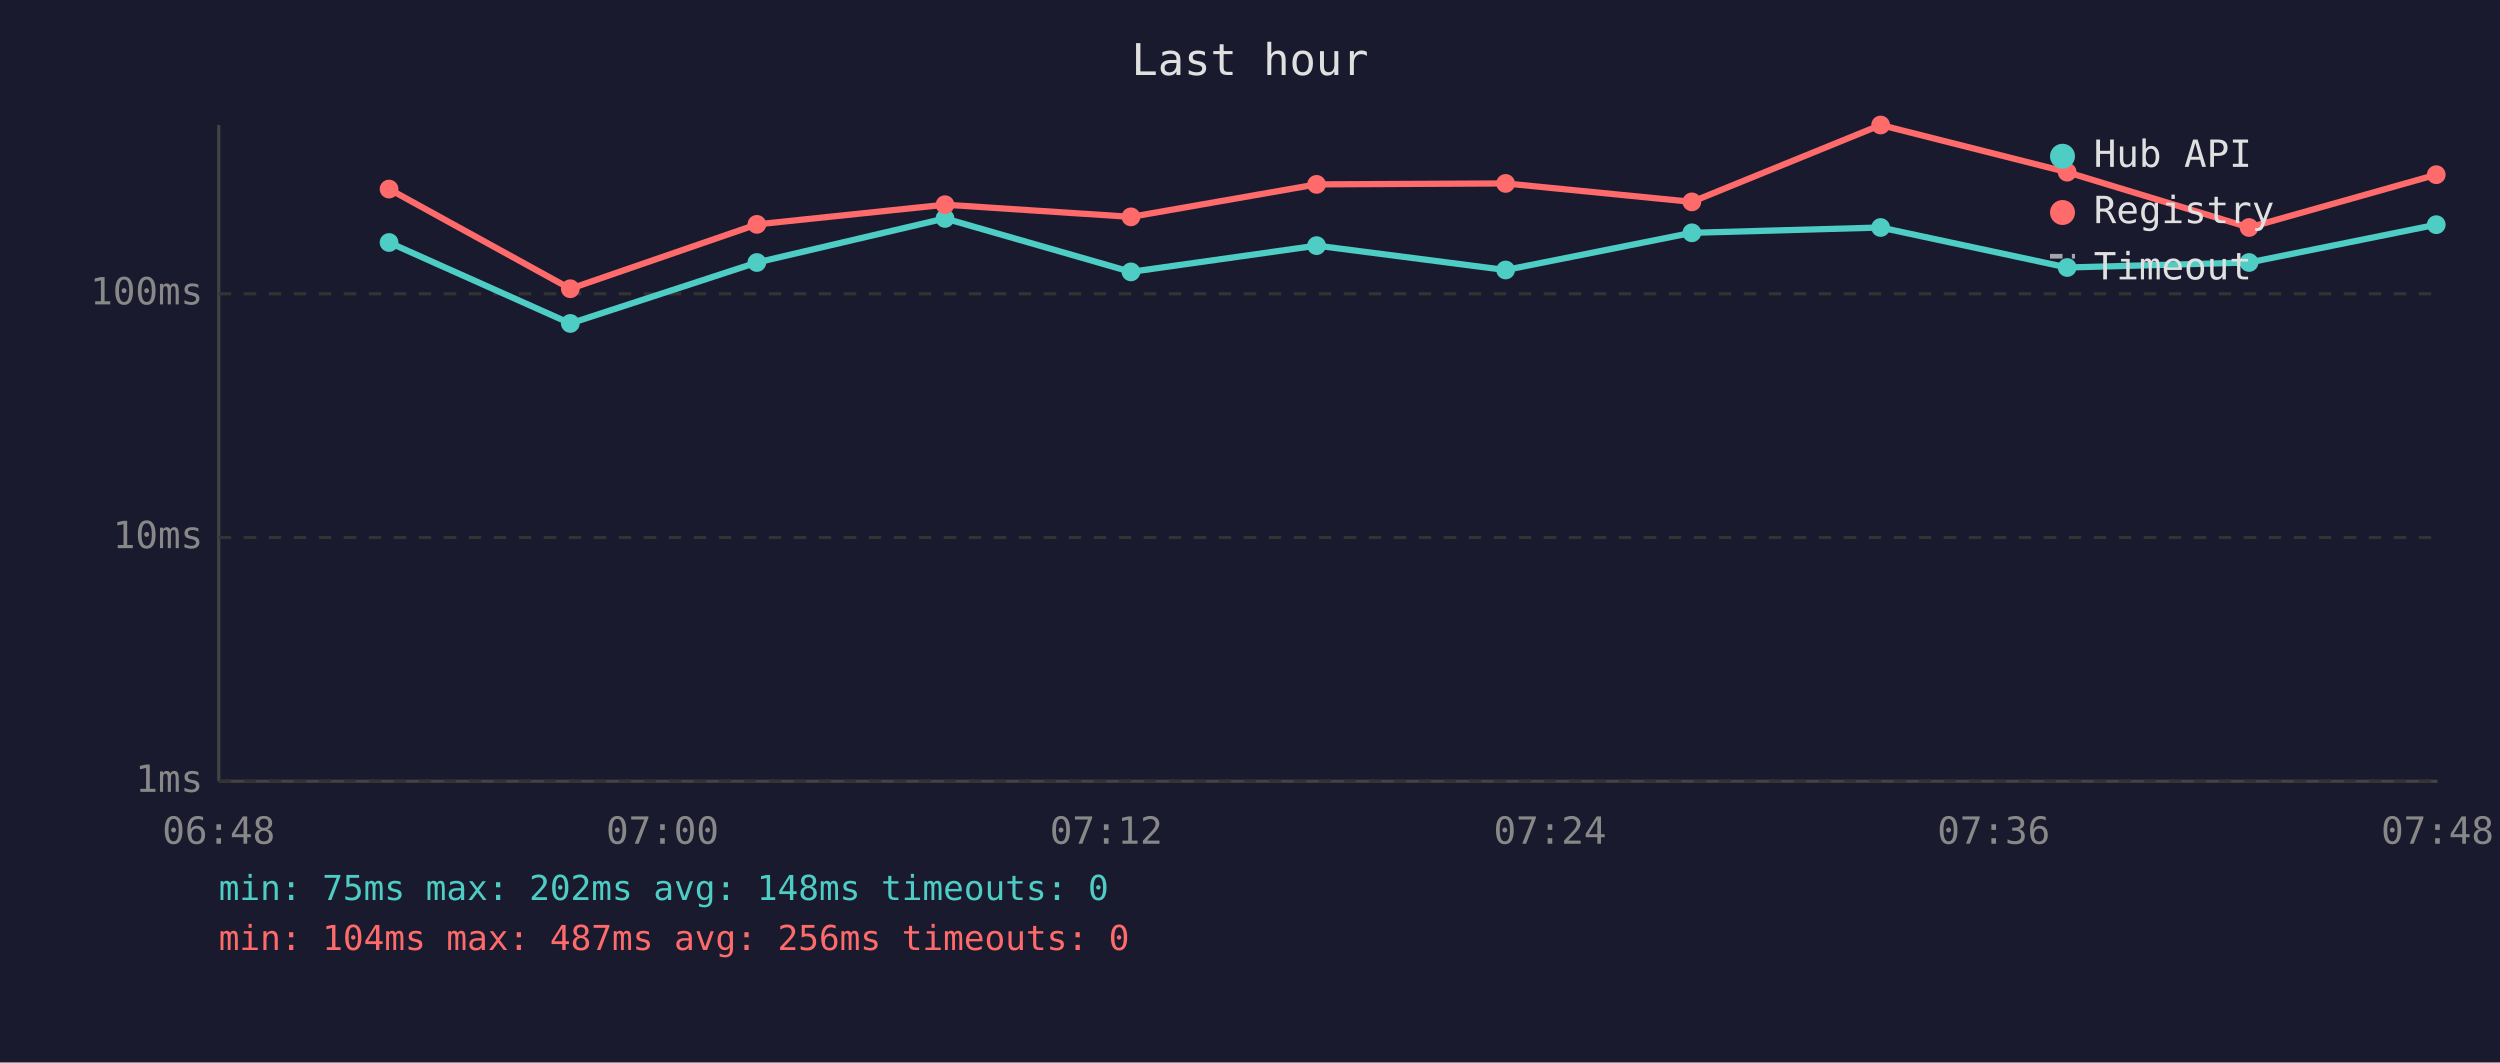
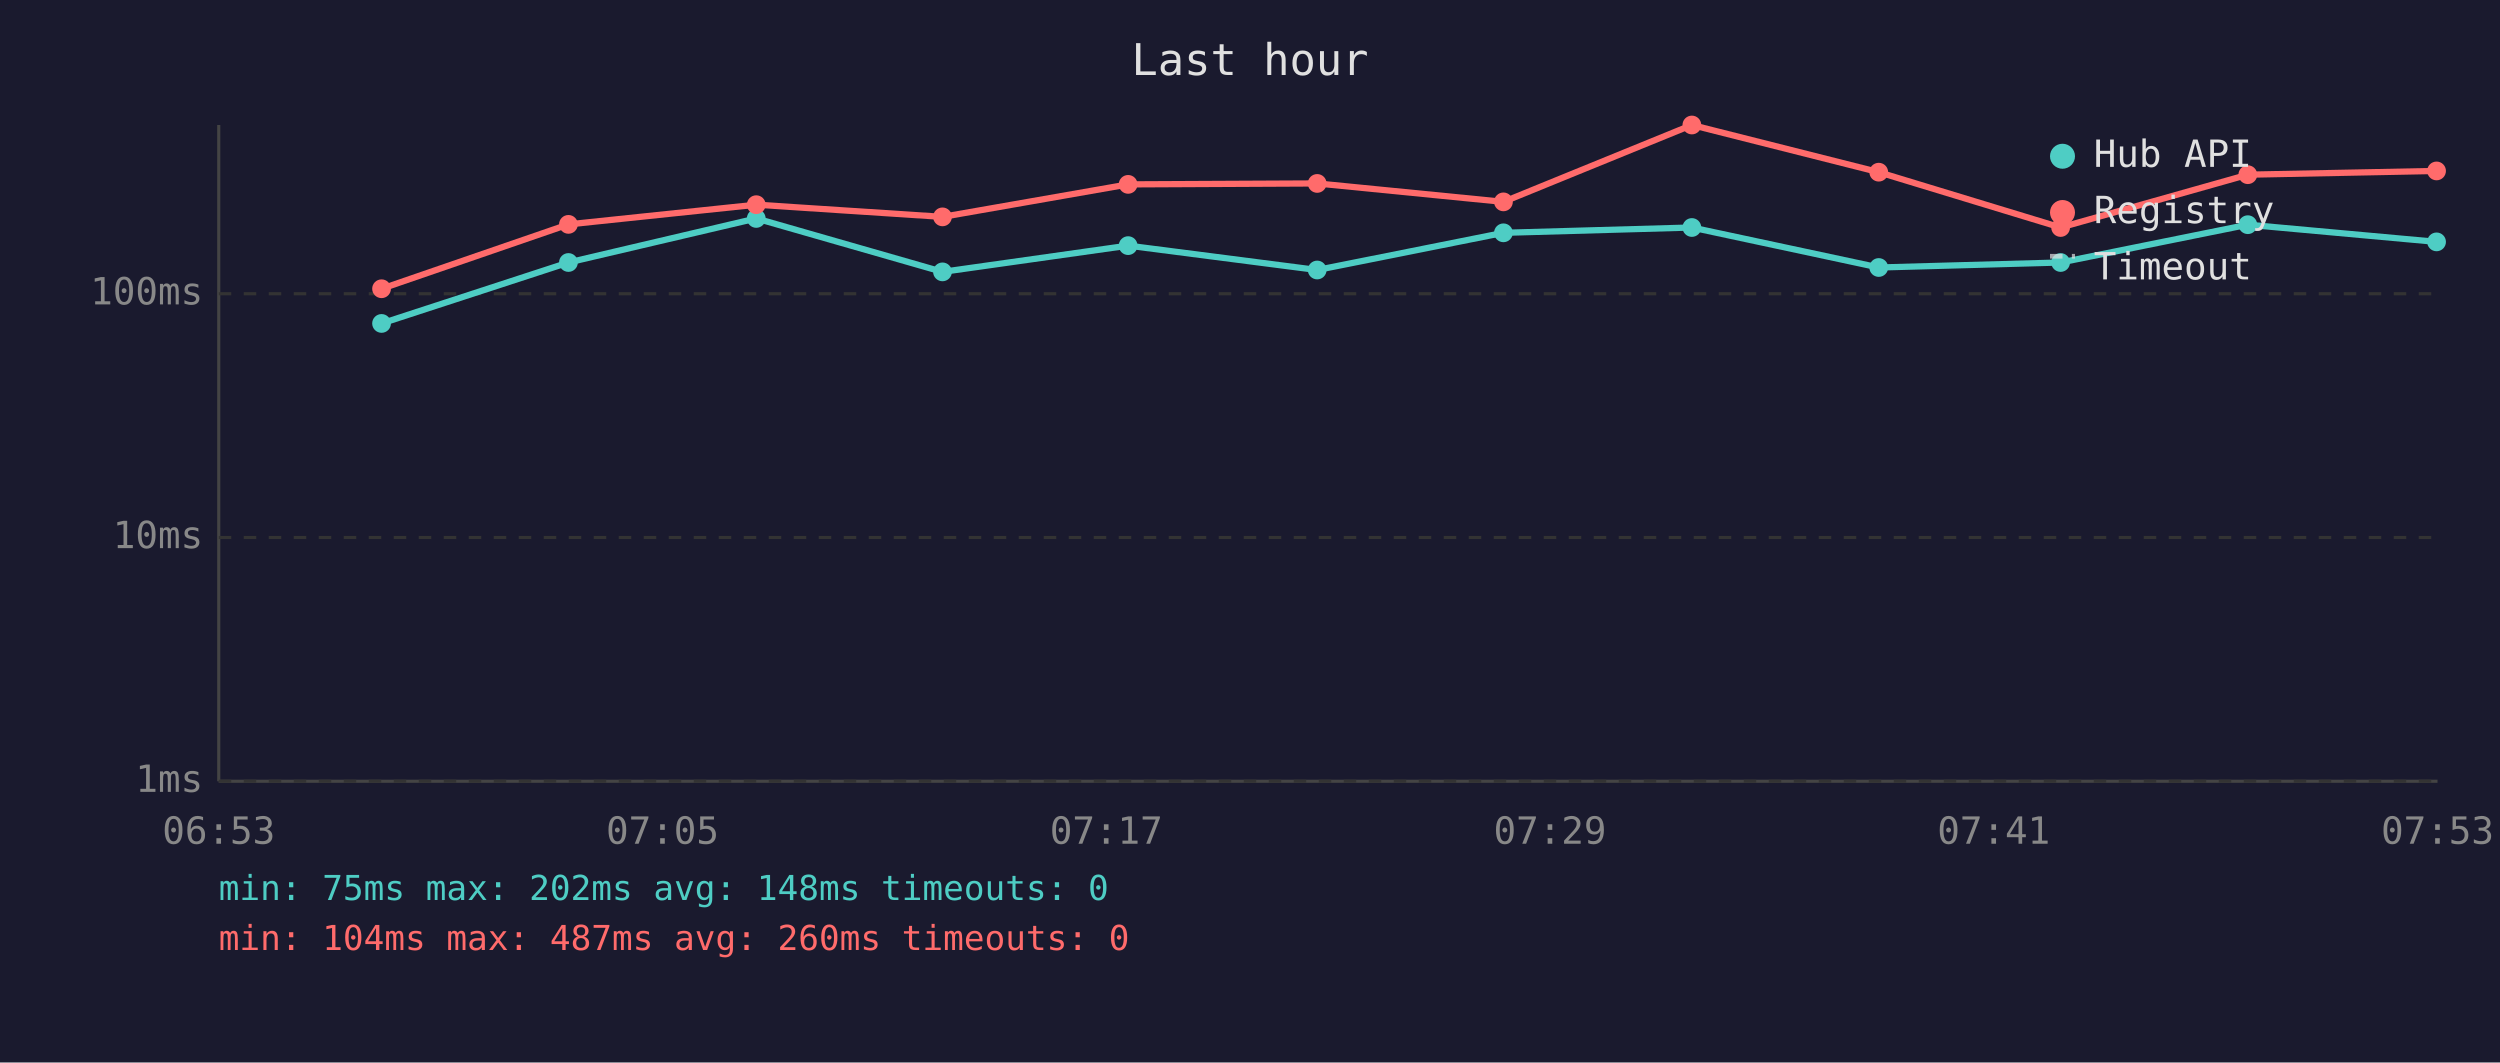
<svg xmlns="http://www.w3.org/2000/svg" viewBox="0 0 800 340" font-family="monospace" font-size="12">
  <rect width="800" height="340" fill="#1a1a2e" />
  <text x="400" y="24" fill="#e0e0e0" font-size="14" text-anchor="middle">Last hour</text>
  <line x1="70" y1="40" x2="70" y2="250" stroke="#444" stroke-width="1" />
  <line x1="70" y1="250" x2="780" y2="250" stroke="#444" stroke-width="1" />
  <line x1="70" y1="250" x2="780" y2="250" stroke="#333" stroke-width="1" stroke-dasharray="4" />
  <text x="65" y="250" fill="#888" text-anchor="end" dominant-baseline="middle">1ms</text>
  <line x1="70" y1="172" x2="780" y2="172" stroke="#333" stroke-width="1" stroke-dasharray="4" />
  <text x="65" y="172" fill="#888" text-anchor="end" dominant-baseline="middle">10ms</text>
  <line x1="70" y1="94" x2="780" y2="94" stroke="#333" stroke-width="1" stroke-dasharray="4" />
  <text x="65" y="94" fill="#888" text-anchor="end" dominant-baseline="middle">100ms</text>
-   <text x="70" y="270" fill="#888" text-anchor="middle">06:48</text>
-   <text x="212" y="270" fill="#888" text-anchor="middle">07:00</text>
-   <text x="354" y="270" fill="#888" text-anchor="middle">07:12</text>
-   <text x="496" y="270" fill="#888" text-anchor="middle">07:24</text>
-   <text x="638" y="270" fill="#888" text-anchor="middle">07:36</text>
-   <text x="780" y="270" fill="#888" text-anchor="middle">07:48</text>
-   <polyline points="124.5,77.6 182.5,103.5 242.2,84.0 302.4,69.9 361.9,87.0 421.3,78.6 481.8,86.4 541.4,74.5 601.8,72.8 661.5,85.6 719.7,84.0 779.6,71.9" fill="none" stroke="#4ecdc4" stroke-width="2" opacity="1" />
-   <circle cx="124.5" cy="77.6" r="3" fill="#4ecdc4" />
-   <circle cx="182.5" cy="103.5" r="3" fill="#4ecdc4" />
-   <circle cx="242.2" cy="84.0" r="3" fill="#4ecdc4" />
-   <circle cx="302.4" cy="69.9" r="3" fill="#4ecdc4" />
-   <circle cx="361.9" cy="87.0" r="3" fill="#4ecdc4" />
-   <circle cx="421.3" cy="78.6" r="3" fill="#4ecdc4" />
-   <circle cx="481.8" cy="86.4" r="3" fill="#4ecdc4" />
-   <circle cx="541.4" cy="74.5" r="3" fill="#4ecdc4" />
-   <circle cx="601.8" cy="72.8" r="3" fill="#4ecdc4" />
-   <circle cx="661.5" cy="85.6" r="3" fill="#4ecdc4" />
-   <circle cx="719.7" cy="84.0" r="3" fill="#4ecdc4" />
-   <circle cx="779.6" cy="71.9" r="3" fill="#4ecdc4" />
-   <polyline points="124.5,60.5 182.5,92.4 242.2,71.8 302.4,65.5 361.9,69.4 421.3,59.0 481.8,58.7 541.4,64.6 601.8,40.0 661.5,55.1 719.7,72.8 779.6,55.9" fill="none" stroke="#ff6b6b" stroke-width="2" opacity="1" />
-   <circle cx="124.5" cy="60.5" r="3" fill="#ff6b6b" />
-   <circle cx="182.5" cy="92.4" r="3" fill="#ff6b6b" />
-   <circle cx="242.2" cy="71.8" r="3" fill="#ff6b6b" />
-   <circle cx="302.4" cy="65.5" r="3" fill="#ff6b6b" />
-   <circle cx="361.9" cy="69.4" r="3" fill="#ff6b6b" />
-   <circle cx="421.3" cy="59.0" r="3" fill="#ff6b6b" />
-   <circle cx="481.8" cy="58.7" r="3" fill="#ff6b6b" />
-   <circle cx="541.4" cy="64.6" r="3" fill="#ff6b6b" />
-   <circle cx="601.8" cy="40.0" r="3" fill="#ff6b6b" />
-   <circle cx="661.5" cy="55.1" r="3" fill="#ff6b6b" />
-   <circle cx="719.7" cy="72.8" r="3" fill="#ff6b6b" />
-   <circle cx="779.6" cy="55.9" r="3" fill="#ff6b6b" />
+   <text x="70" y="270" fill="#888" text-anchor="middle">06:53</text>
+   <text x="212" y="270" fill="#888" text-anchor="middle">07:05</text>
+   <text x="354" y="270" fill="#888" text-anchor="middle">07:17</text>
+   <text x="496" y="270" fill="#888" text-anchor="middle">07:29</text>
+   <text x="638" y="270" fill="#888" text-anchor="middle">07:41</text>
+   <text x="780" y="270" fill="#888" text-anchor="middle">07:53</text>
+   <polyline points="122.1,103.5 181.9,84.0 242.0,69.9 301.6,87.0 361.0,78.6 421.5,86.4 481.1,74.5 541.4,72.8 601.2,85.6 659.4,84.0 719.3,71.9 779.7,77.4" fill="none" stroke="#4ecdc4" stroke-width="2" opacity="1" />
+   <circle cx="122.1" cy="103.5" r="3" fill="#4ecdc4" />
+   <circle cx="181.9" cy="84.0" r="3" fill="#4ecdc4" />
+   <circle cx="242.0" cy="69.9" r="3" fill="#4ecdc4" />
+   <circle cx="301.6" cy="87.0" r="3" fill="#4ecdc4" />
+   <circle cx="361.0" cy="78.6" r="3" fill="#4ecdc4" />
+   <circle cx="421.5" cy="86.4" r="3" fill="#4ecdc4" />
+   <circle cx="481.1" cy="74.5" r="3" fill="#4ecdc4" />
+   <circle cx="541.4" cy="72.8" r="3" fill="#4ecdc4" />
+   <circle cx="601.2" cy="85.6" r="3" fill="#4ecdc4" />
+   <circle cx="659.4" cy="84.0" r="3" fill="#4ecdc4" />
+   <circle cx="719.3" cy="71.9" r="3" fill="#4ecdc4" />
+   <circle cx="779.7" cy="77.4" r="3" fill="#4ecdc4" />
+   <polyline points="122.1,92.4 181.9,71.8 242.0,65.5 301.6,69.4 361.0,59.0 421.5,58.7 481.1,64.6 541.4,40.0 601.2,55.1 659.4,72.8 719.3,55.9 779.7,54.7" fill="none" stroke="#ff6b6b" stroke-width="2" opacity="1" />
+   <circle cx="122.1" cy="92.4" r="3" fill="#ff6b6b" />
+   <circle cx="181.9" cy="71.8" r="3" fill="#ff6b6b" />
+   <circle cx="242.0" cy="65.5" r="3" fill="#ff6b6b" />
+   <circle cx="301.6" cy="69.4" r="3" fill="#ff6b6b" />
+   <circle cx="361.0" cy="59.0" r="3" fill="#ff6b6b" />
+   <circle cx="421.5" cy="58.7" r="3" fill="#ff6b6b" />
+   <circle cx="481.1" cy="64.6" r="3" fill="#ff6b6b" />
+   <circle cx="541.4" cy="40.0" r="3" fill="#ff6b6b" />
+   <circle cx="601.2" cy="55.1" r="3" fill="#ff6b6b" />
+   <circle cx="659.4" cy="72.8" r="3" fill="#ff6b6b" />
+   <circle cx="719.3" cy="55.9" r="3" fill="#ff6b6b" />
+   <circle cx="779.7" cy="54.7" r="3" fill="#ff6b6b" />
  <circle cx="660" cy="50" r="4" fill="#4ecdc4" />
  <text x="670" y="50" fill="#e0e0e0" dominant-baseline="middle">Hub API</text>
  <circle cx="660" cy="68" r="4" fill="#ff6b6b" />
  <text x="670" y="68" fill="#e0e0e0" dominant-baseline="middle">Registry</text>
  <line x1="656" y1="82" x2="664" y2="82" stroke="#e0e0e0" stroke-width="1.5" stroke-dasharray="4,3" opacity="0.7" />
  <text x="670" y="86" fill="#e0e0e0" dominant-baseline="middle">Timeout</text>
  <text x="70" y="288" fill="#4ecdc4" font-size="11">min: 75ms  max: 202ms  avg: 148ms  timeouts: 0</text>
-   <text x="70" y="304" fill="#ff6b6b" font-size="11">min: 104ms  max: 487ms  avg: 256ms  timeouts: 0</text>
+   <text x="70" y="304" fill="#ff6b6b" font-size="11">min: 104ms  max: 487ms  avg: 260ms  timeouts: 0</text>
</svg>
